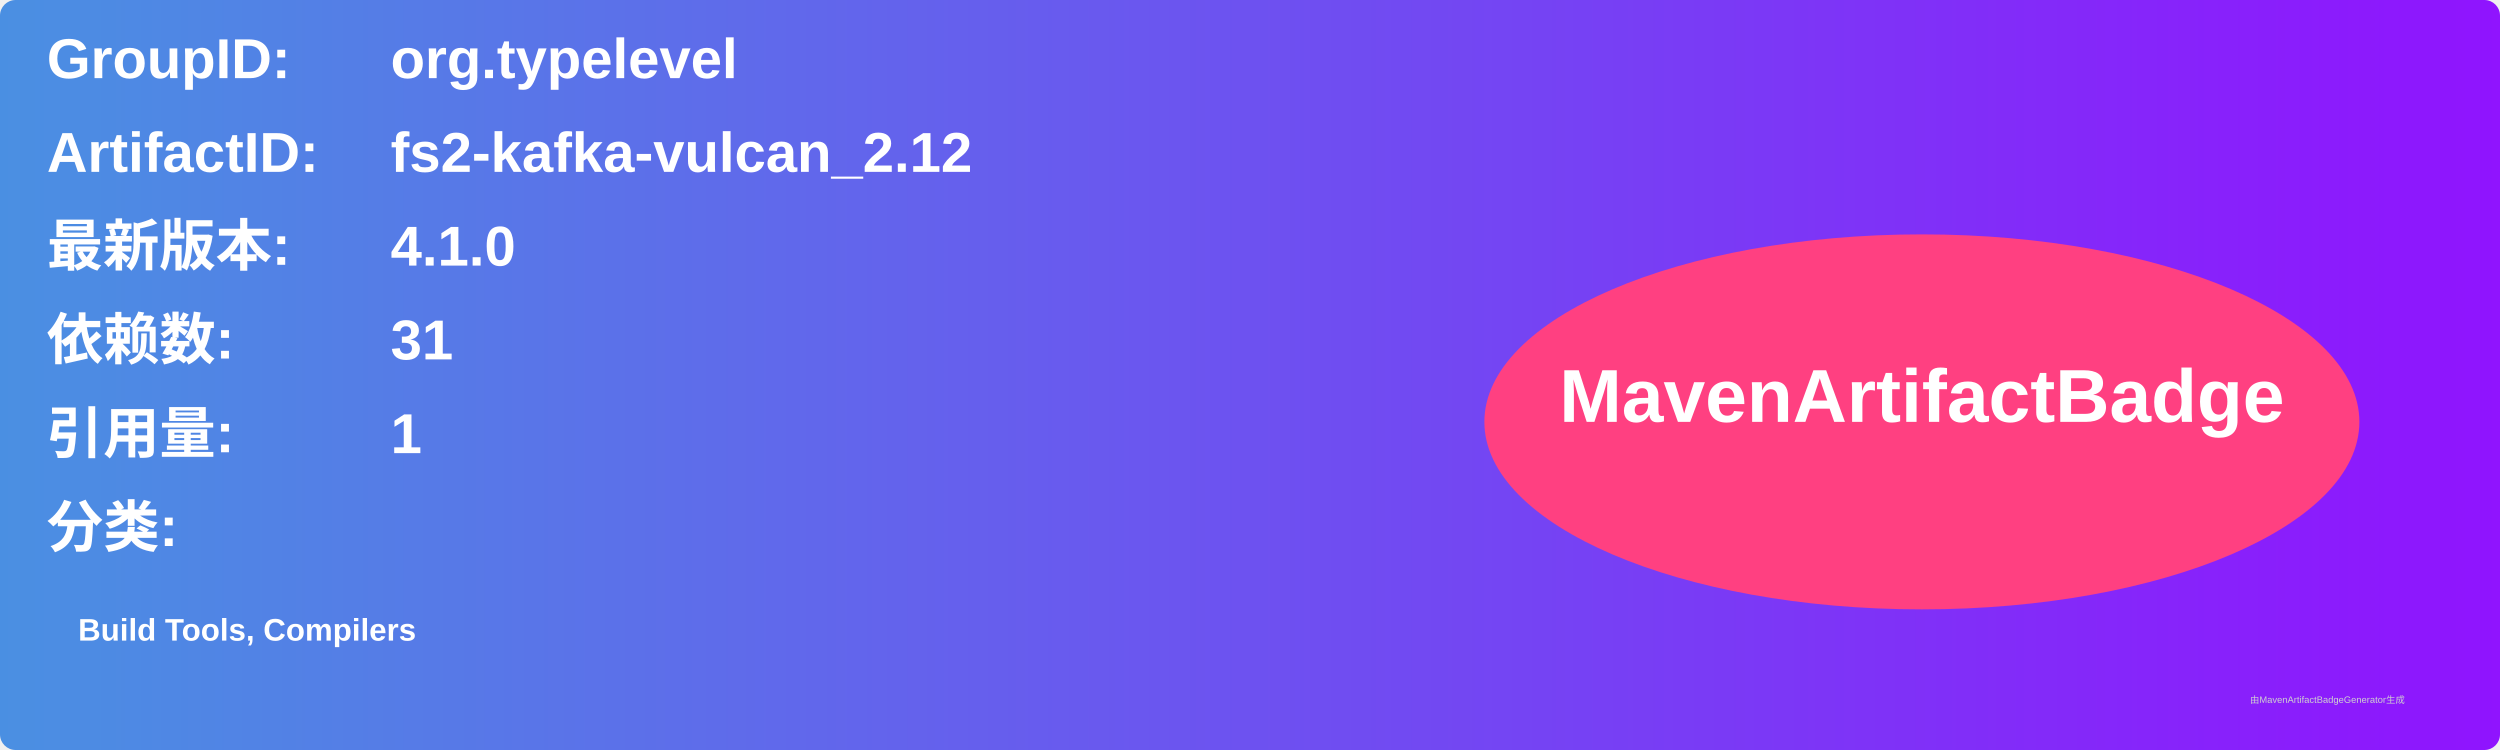
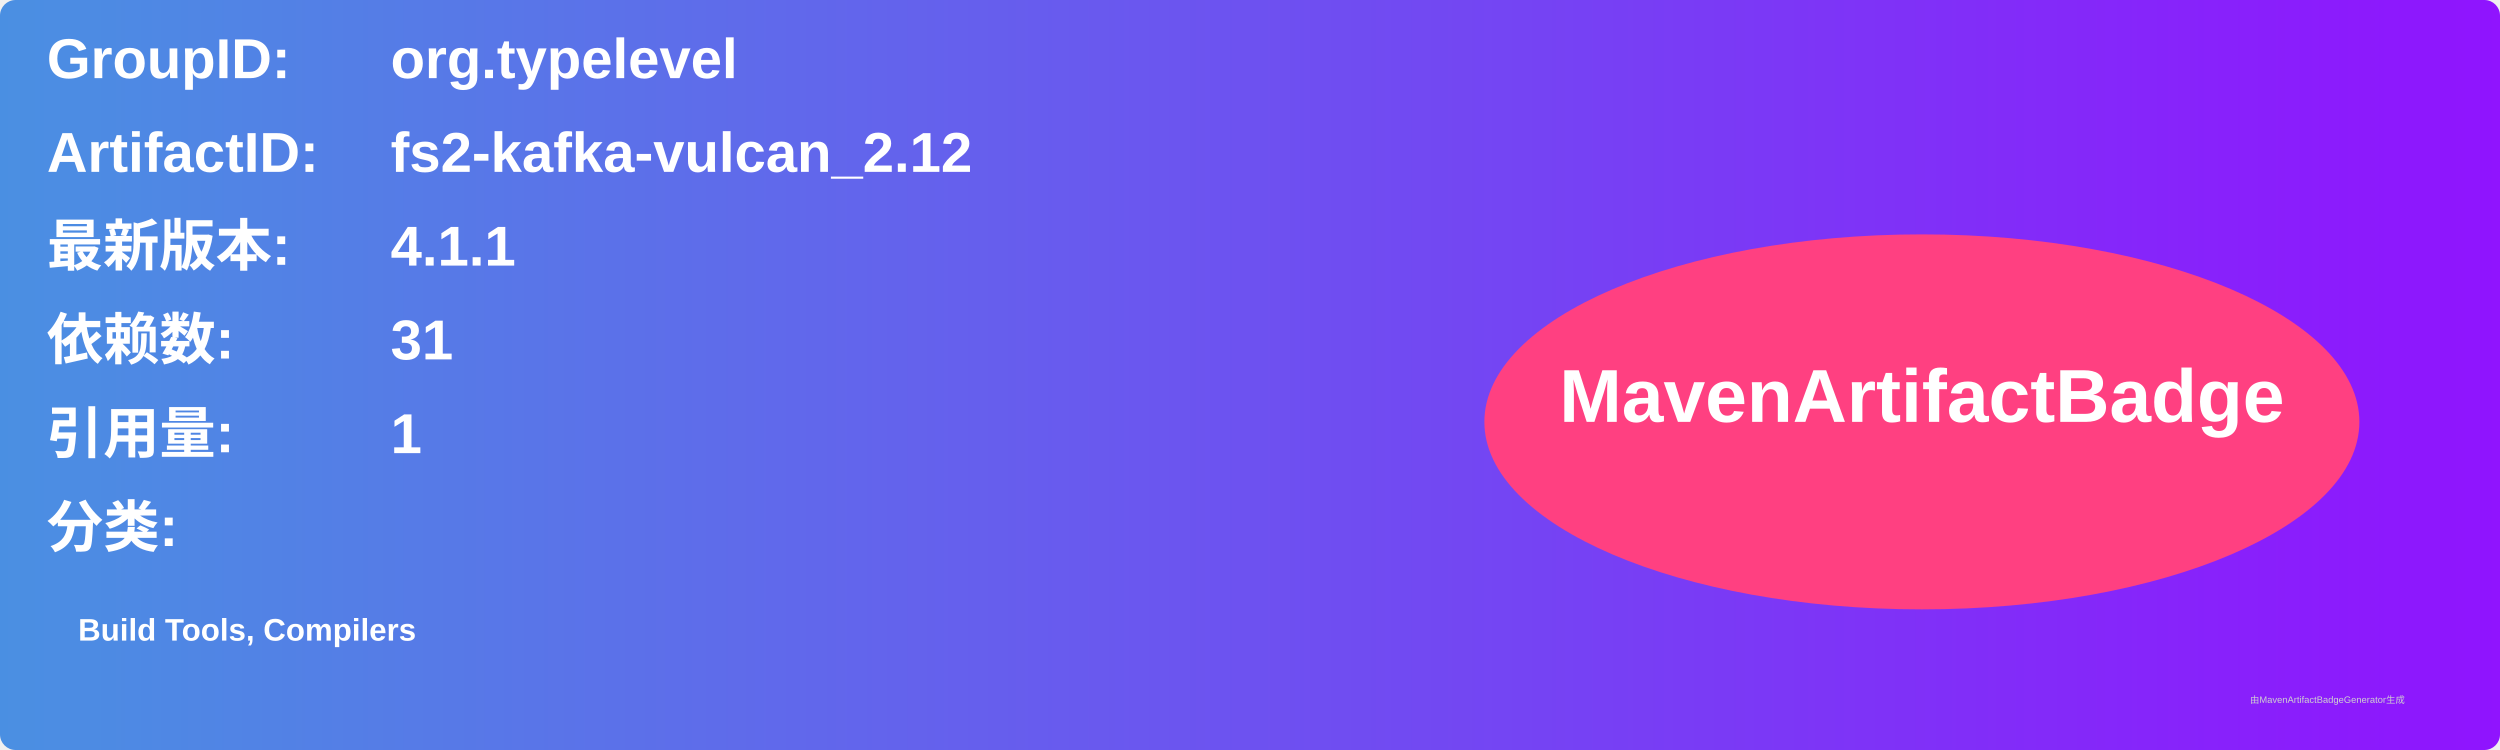
<svg xmlns="http://www.w3.org/2000/svg" width="800" height="240" viewBox="0 0 800 240">
  <linearGradient id="grad" x1="0%" y1="0%" x2="100%" y2="0%">
    <stop offset="0%" stop-color="#4a90e2" />
    <stop offset="100%" stop-color="#9013fe" />
  </linearGradient>
  <rect width="100%" height="100%" rx="5" ry="5" fill="url(#grad)" />
  <g transform="translate(15, 15)">
    <text x="0" y="10" font-family="Arial" font-size="18" fill="white" font-weight="bold" width="260">GroupID:</text>
    <text x="110" y="10" font-family="Arial" font-size="18" fill="white" font-weight="bold" width="460">org.typelevel</text>
    <text x="0" y="40" font-family="Arial" font-size="18" fill="white" font-weight="bold" width="260">ArtifactID:</text>
    <text x="110" y="40" font-family="Arial" font-size="18" fill="white" font-weight="bold" width="460">fs2-kafka-vulcan_2.12</text>
    <text x="0" y="70" font-family="Arial" font-size="18" fill="white" font-weight="bold">最新版本:</text>
    <text x="110" y="70" font-family="Arial" font-size="18" fill="white" font-weight="bold">
-       <tspan font-weight="bold">4.1.0</tspan>
+       <tspan font-weight="bold">4.1.1</tspan>
    </text>
    <text x="0" y="100" font-family="Arial" font-size="18" fill="white" font-weight="bold">依赖数: </text>
    <text x="110" y="100" font-family="Arial" font-size="18" fill="white">
      <tspan font-weight="bold">31</tspan>
    </text>
    <text x="0" y="130" font-family="Arial" font-size="18" fill="white" font-weight="bold">引用量: </text>
    <text x="110" y="130" font-family="Arial" font-size="18" fill="white">
      <tspan font-weight="bold">1</tspan>
    </text>
    <text x="0" y="160" font-family="Arial" font-size="18" fill="white" font-weight="bold">分类:</text>
    <text x="10" y="190" font-family="Arial" font-size="10" fill="white">
      <tspan font-weight="bold">Build Tools, Compilers</tspan>
    </text>
    <ellipse cx="600" cy="120" rx="140" ry="60" fill="#ff4081" />
    <text x="600" y="120" text-anchor="middle" font-family="Arial" font-size="24" fill="white" font-weight="bold">MavenArtifactBadge</text>
  </g>
  <text x="720" y="225" font-family="Arial" font-size="3" fill="#d0d0d0">由MavenArtifactBadgeGenerator生成</text>
</svg>
